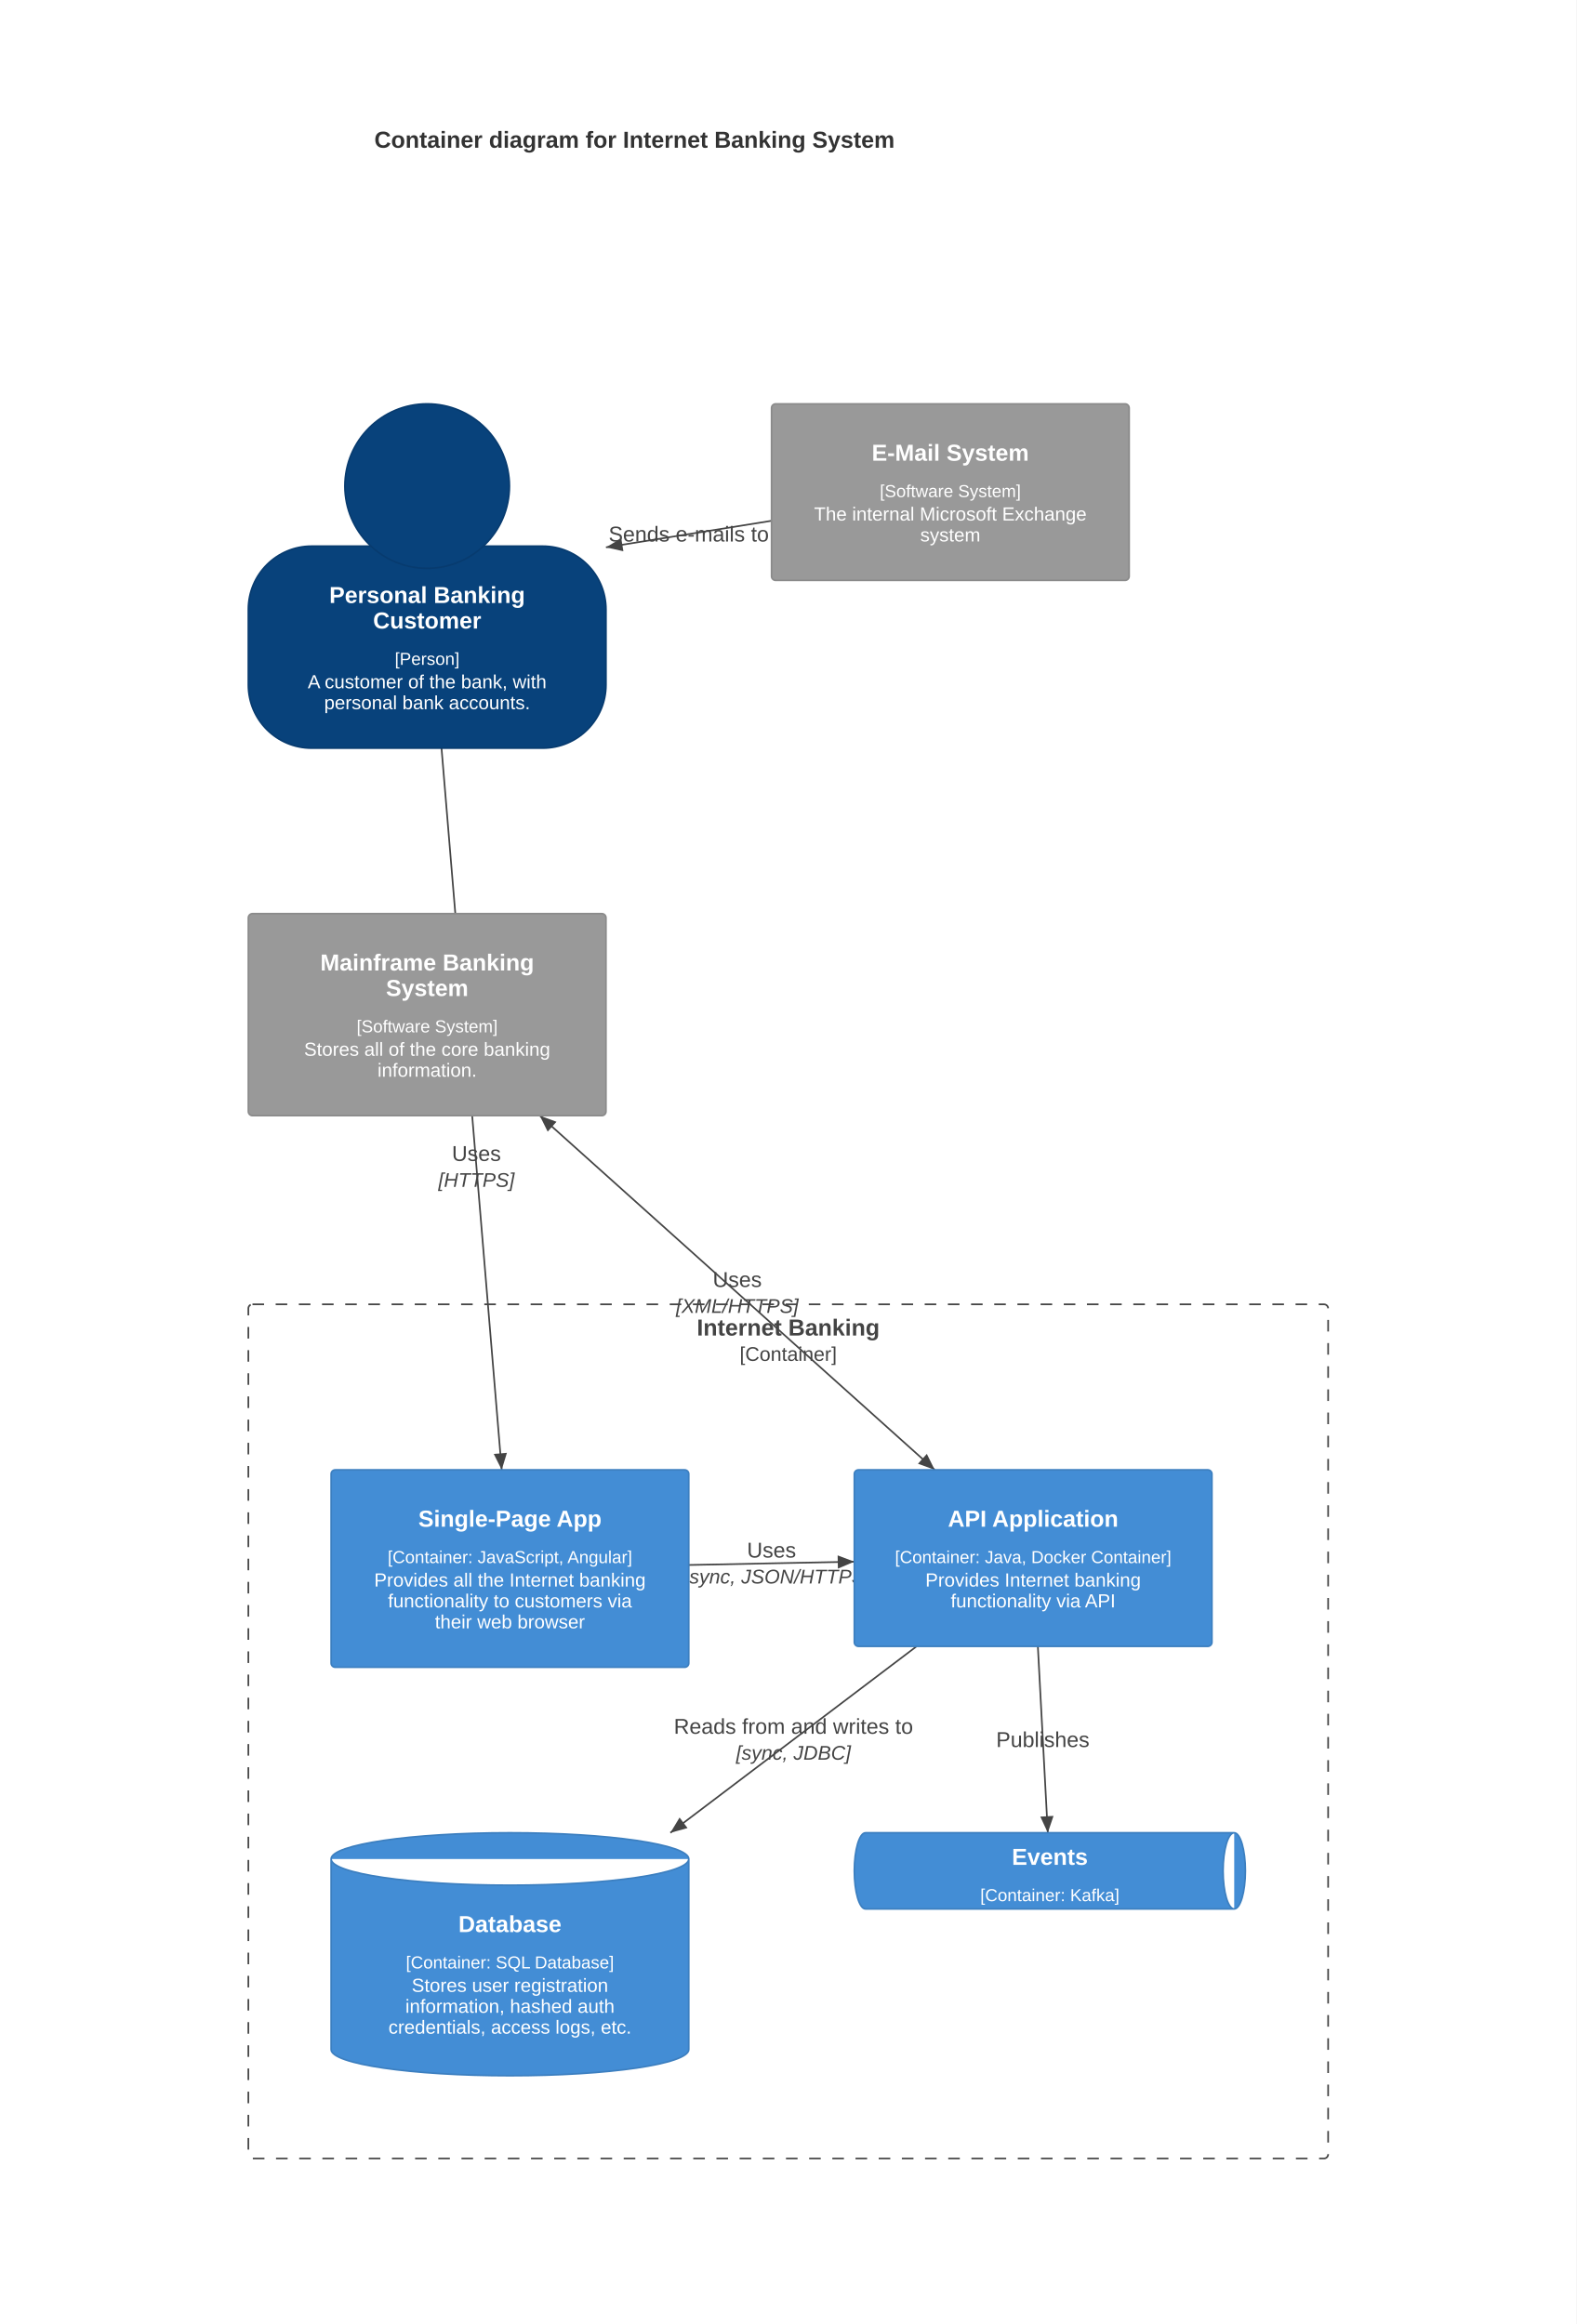
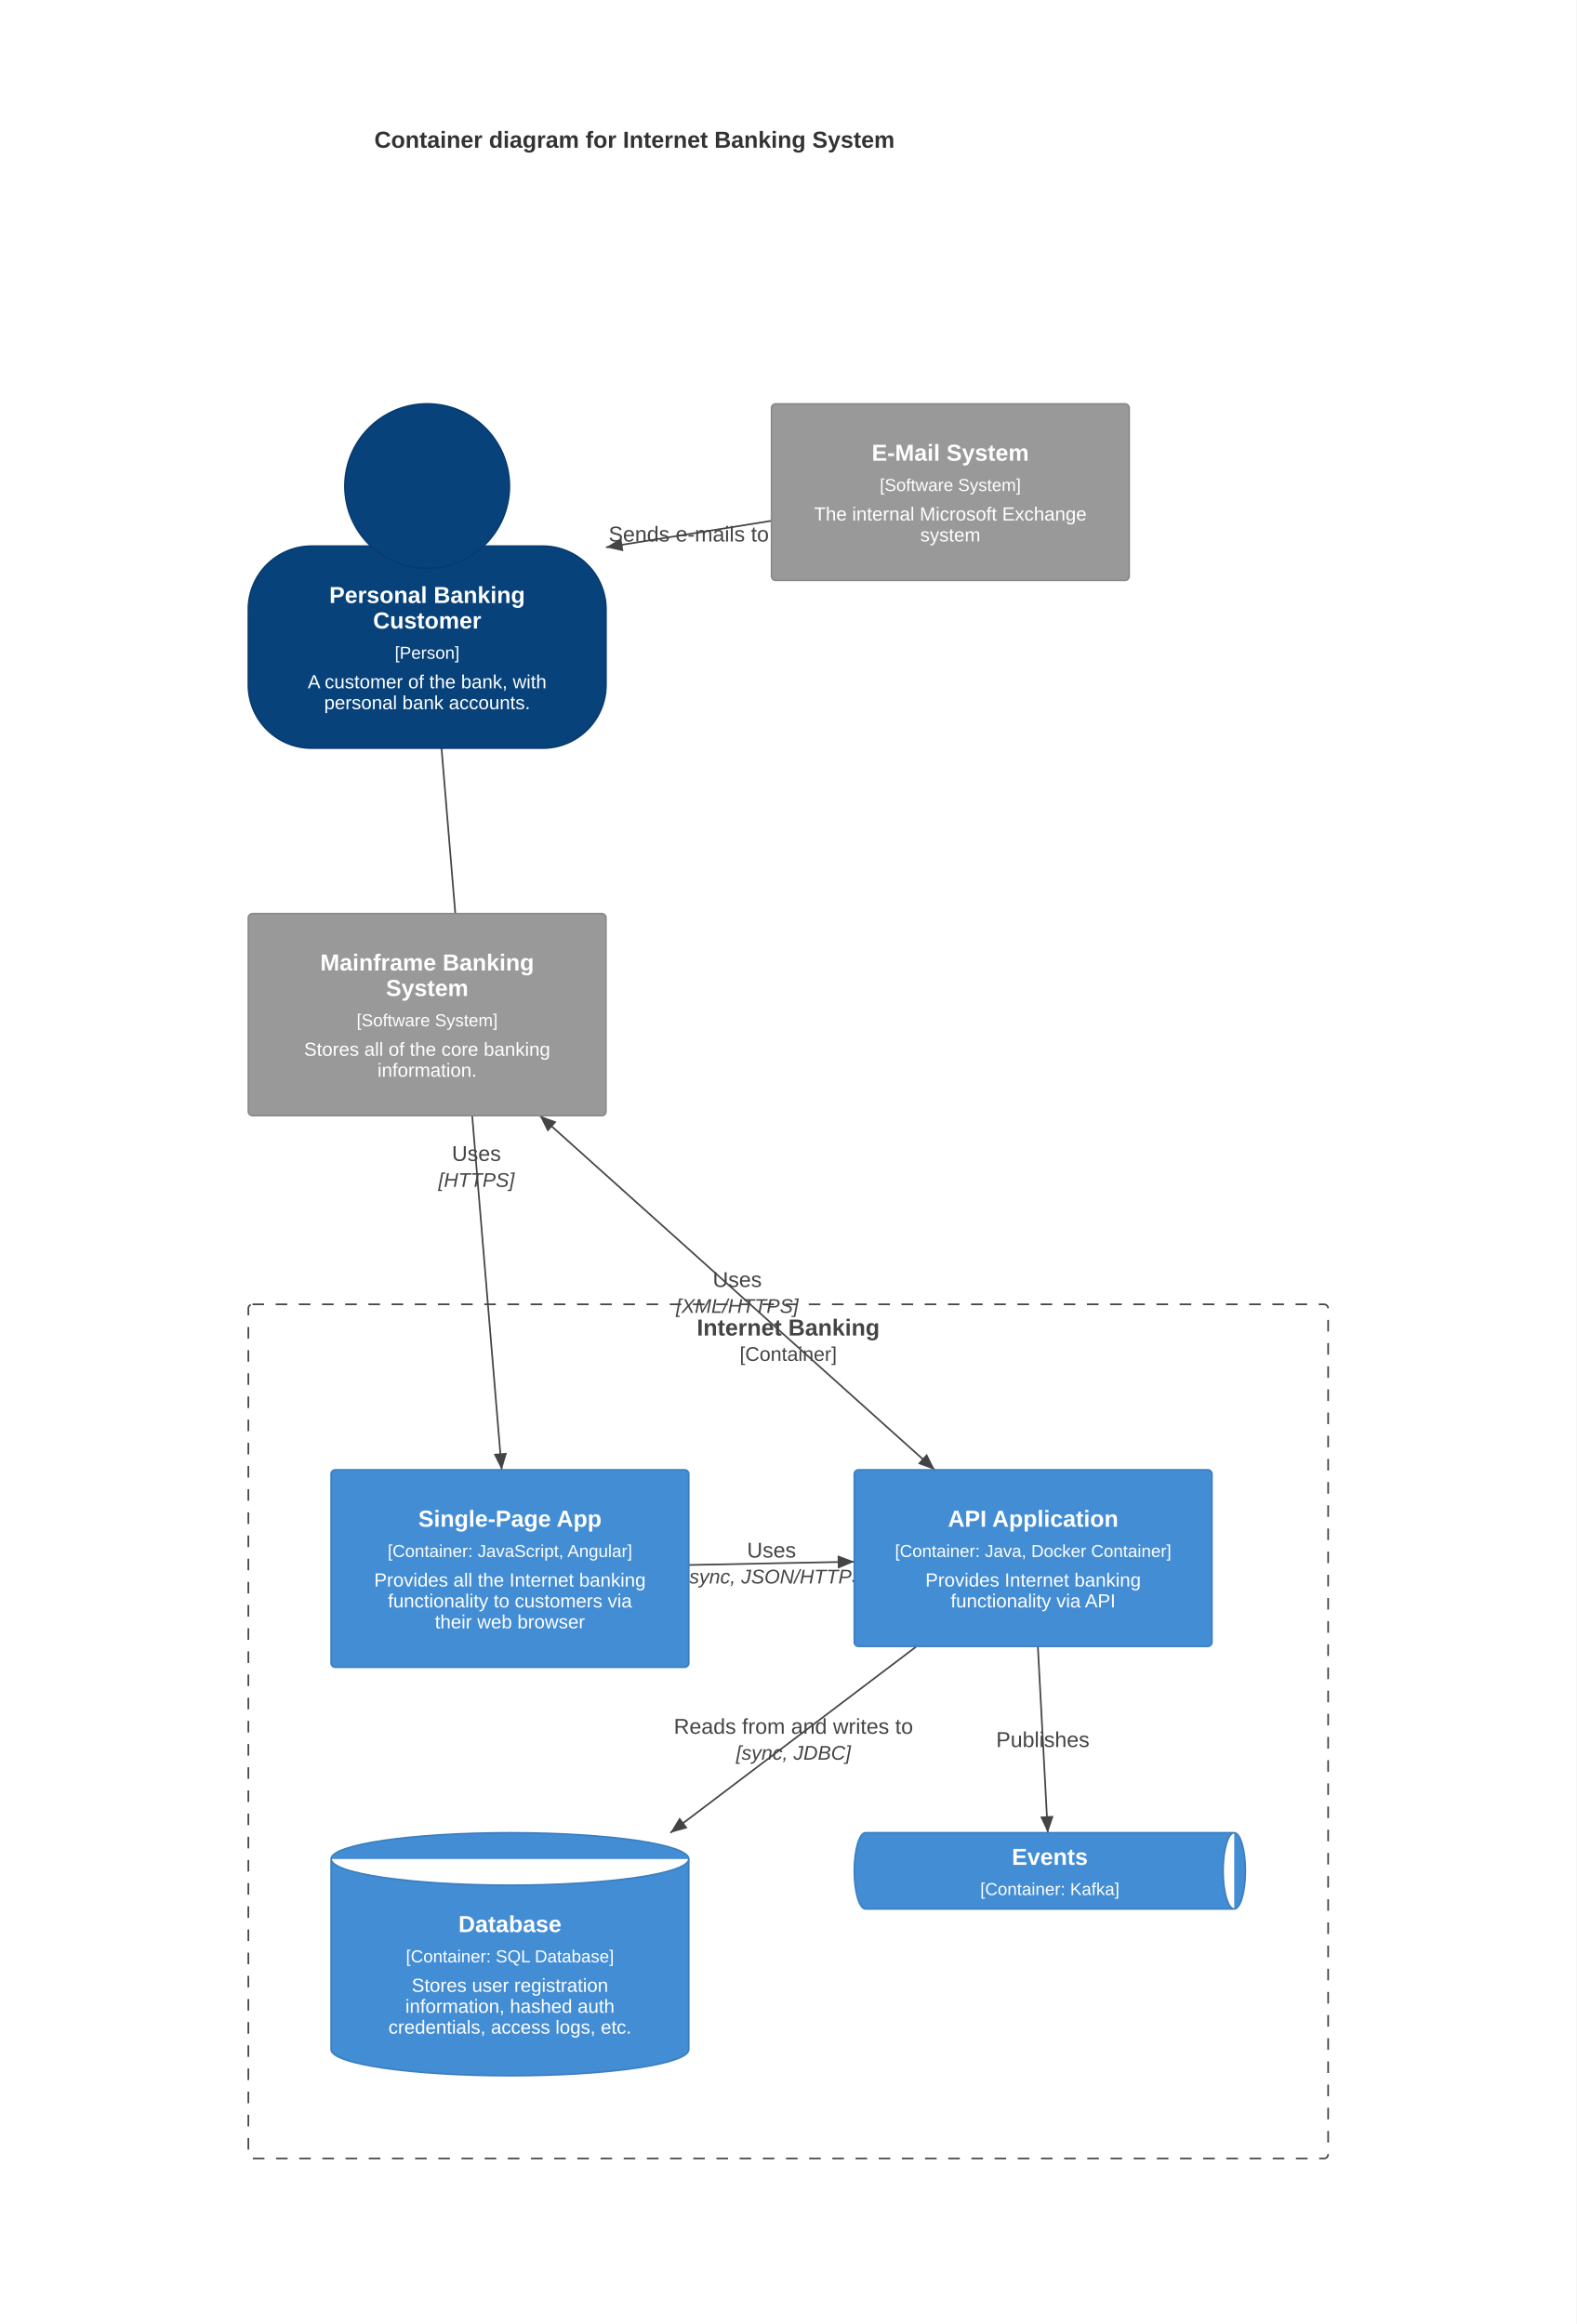
<svg xmlns="http://www.w3.org/2000/svg" id="mermaid" class="c4" width="952.18" height="1404.02" viewBox="0 -70 952.18 1404.02" role="graphics-document document" aria-roledescription="c4">
  <style>#mermaid{font-family:"trebuchet ms",verdana,arial,sans-serif;font-size:16px;fill:#333;}#mermaid .ct{fill:#fff;}#mermaid .ct.ext{fill:#fff;}#mermaid .cn{font-weight:bold;font-size:14px;}#mermaid .cs{font-size:10.5px;}#mermaid .cd{font-size:11.48px;}#mermaid .cb{fill:none;stroke:#444;stroke-width:1px;stroke-dasharray:7,7;}#mermaid .cbt{font-weight:bold;font-size:14px;fill:#444;}#mermaid .cbs{font-size:12px;fill:#444;}#mermaid .cr{fill:none;stroke:#444;stroke-width:1px;}#mermaid .crh{fill:#444;}#mermaid .crl{font-size:13px;fill:#444;}#mermaid .crt{font-size:12px;font-style:italic;fill:#444;}#mermaid .crx{fill:inherit;}#mermaid .crc .cr{stroke:inherit;}#mermaid .crc .crh{fill:inherit;}</style>
  <rect x="0" y="-70" width="952.18" height="1404.02" fill="white" />
  <text class="cn" x="226.09" y="14.4" text-anchor="start" dominant-baseline="central">Container diagram for Internet Banking System</text>
  <rect class="cb" x="150" y="718" width="652.18" height="516.02" rx="2.5" />
  <text class="cbt" x="476.09" y="732" text-anchor="middle" dominant-baseline="central">Internet Banking</text>
  <text class="cbs" x="476.09" y="748" text-anchor="middle" dominant-baseline="central">[Container]</text>
  <path class="cr" d="M266.67,381.97L303.03,818" />
  <path class="crh" d="M303.03,818L298.21,808.37L306.18,807.7z" />
  <text class="crl" x="287.76" y="626.87" text-anchor="middle" dominant-baseline="central">Uses</text>
  <text class="crt" x="287.76" y="642.87" text-anchor="middle" dominant-baseline="central">[HTTPS]</text>
  <path class="cr" d="M416,875.47L516,873.47" />
  <path class="crh" d="M516,873.47L506.08,877.67L505.92,869.67z" />
  <text class="crl" x="466" y="866.47" text-anchor="middle" dominant-baseline="central">Uses</text>
  <text class="crt" x="466" y="882.47" text-anchor="middle" dominant-baseline="central">[async, JSON/HTTPS]</text>
  <path class="cr" d="M553.6,924.63L404.89,1037.26" />
  <path class="crh" d="M404.89,1037.26L410.45,1028.03L415.28,1034.41z" />
  <text class="crl" x="479.25" y="972.94" text-anchor="middle" dominant-baseline="central">Reads from and writes to</text>
  <text class="crt" x="479.25" y="988.94" text-anchor="middle" dominant-baseline="central">[sync, JDBC]</text>
  <path class="cr" d="M626.85,924.63L632.86,1037.26" />
  <path class="crh" d="M632.86,1037.26L628.33,1027.49L636.32,1027.06z" />
  <text class="crl" x="629.85" y="980.94" text-anchor="middle" dominant-baseline="central">Publishes</text>
  <path class="cr" d="M466,244.63L366,260.67" />
  <path class="crh" d="M366,260.67L375.24,255.14L376.51,263.03z" />
  <text class="crl" x="416" y="252.65" text-anchor="middle" dominant-baseline="central">Sends e-mails to</text>
  <path class="cr" d="M564.57,818L326.01,604" />
  <path class="crh" d="M326.01,604L336.13,607.7L330.79,613.66z" />
  <path class="crh" d="M564.57,818L554.45,814.3L559.8,808.35z" />
  <text class="crl" x="445.29" y="703" text-anchor="middle" dominant-baseline="central">Uses</text>
  <text class="crt" x="445.29" y="719" text-anchor="middle" dominant-baseline="central">[XML/HTTPS]</text>
  <g class="c4-element" fill="#fff">
    <rect fill="#08427B" stroke="#073B6F" rx="38.23" x="150" y="259.95" width="216" height="122.03" />
    <circle fill="#08427B" stroke="#073B6F" cx="258" cy="223.68" r="49.68" />
    <text class="cn" x="258" y="289.45" text-anchor="middle" dominant-baseline="central">Personal Banking</text>
    <text class="cn" x="258" y="304.85" text-anchor="middle" dominant-baseline="central">Customer</text>
-     <text class="cs" x="258" y="328.02" text-anchor="middle" dominant-baseline="central">[Person]</text>
+     <text class="cs" x="258" y="324.35" text-anchor="middle" dominant-baseline="central">[Person]</text>
    <text class="cd" x="258" y="341.85" text-anchor="middle" dominant-baseline="central">A customer of the bank, with</text>
    <text class="cd" x="258" y="354.47" text-anchor="middle" dominant-baseline="central">personal bank accounts.</text>
  </g>
  <g class="c4-element" fill="#fff">
    <rect rx="2.5" fill="#999999" stroke="#8A8A8A" x="466" y="174" width="216" height="106.63" />
    <text class="cn" x="574" y="203.5" text-anchor="middle" dominant-baseline="central">E-Mail System</text>
-     <text class="cs" x="574" y="226.68" text-anchor="middle" dominant-baseline="central">[Software System]</text>
+     <text class="cs" x="574" y="223" text-anchor="middle" dominant-baseline="central">[Software System]</text>
    <text class="cd" x="574" y="240.5" text-anchor="middle" dominant-baseline="central">The internal Microsoft Exchange</text>
    <text class="cd" x="574" y="253.13" text-anchor="middle" dominant-baseline="central">system</text>
  </g>
  <g class="c4-element" fill="#fff">
    <rect rx="2.5" fill="#438DD5" stroke="#3C7FC0" x="200" y="818" width="216" height="119.26" />
    <text class="cn" x="308" y="847.5" text-anchor="middle" dominant-baseline="central">Single-Page App</text>
-     <text class="cs" x="308" y="870.68" text-anchor="middle" dominant-baseline="central">[Container: JavaScript, Angular]</text>
+     <text class="cs" x="308" y="867" text-anchor="middle" dominant-baseline="central">[Container: JavaScript, Angular]</text>
    <text class="cd" x="308" y="884.5" text-anchor="middle" dominant-baseline="central">Provides all the Internet banking</text>
    <text class="cd" x="308" y="897.13" text-anchor="middle" dominant-baseline="central">functionality to customers via</text>
    <text class="cd" x="308" y="909.76" text-anchor="middle" dominant-baseline="central">their web browser</text>
  </g>
  <g class="c4-element" fill="#fff">
    <rect rx="2.5" fill="#438DD5" stroke="#3C7FC0" x="516" y="818" width="216" height="106.63" />
    <text class="cn" x="624" y="847.5" text-anchor="middle" dominant-baseline="central">API Application</text>
-     <text class="cs" x="624" y="870.68" text-anchor="middle" dominant-baseline="central">[Container: Java, Docker Container]</text>
+     <text class="cs" x="624" y="867" text-anchor="middle" dominant-baseline="central">[Container: Java, Docker Container]</text>
    <text class="cd" x="624" y="884.5" text-anchor="middle" dominant-baseline="central">Provides Internet banking</text>
    <text class="cd" x="624" y="897.13" text-anchor="middle" dominant-baseline="central">functionality via API</text>
  </g>
  <g class="c4-element" fill="#fff">
    <path fill="#438DD5" stroke="#3C7FC0" d="M200,1053.09a108,15.84 0 0 1 216,0v115.09a108,15.84 0 0 1 -216,0z M200,1053.09a108,15.84 0 0 0 216,0" />
    <text class="cn" x="308" y="1092.39" text-anchor="middle" dominant-baseline="central">Database</text>
-     <text class="cs" x="308" y="1115.56" text-anchor="middle" dominant-baseline="central">[Container: SQL Database]</text>
+     <text class="cs" x="308" y="1111.89" text-anchor="middle" dominant-baseline="central">[Container: SQL Database]</text>
    <text class="cd" x="308" y="1129.39" text-anchor="middle" dominant-baseline="central">Stores user registration</text>
    <text class="cd" x="308" y="1142.02" text-anchor="middle" dominant-baseline="central">information, hashed auth</text>
    <text class="cd" x="308" y="1154.64" text-anchor="middle" dominant-baseline="central">credentials, access logs, etc.</text>
  </g>
  <g class="c4-element" fill="#fff">
    <path fill="#438DD5" stroke="#3C7FC0" d="M522.73,1037.26h222.73a6.73,23 0 0 1 0,46h-222.73a6.73,23 0 0 1 0,-46z M745.45,1037.26a6.73,23 0 0 0 0,46" />
    <text class="cn" x="634.09" y="1051.76" text-anchor="middle" dominant-baseline="central">Events</text>
-     <text class="cs" x="634.09" y="1074.93" text-anchor="middle" dominant-baseline="central">[Container: Kafka]</text>
+     <text class="cs" x="634.09" y="1071.26" text-anchor="middle" dominant-baseline="central">[Container: Kafka]</text>
  </g>
  <g class="c4-element" fill="#fff">
    <rect rx="2.5" fill="#999999" stroke="#8A8A8A" x="150" y="481.97" width="216" height="122.03" />
    <text class="cn" x="258" y="511.47" text-anchor="middle" dominant-baseline="central">Mainframe Banking</text>
    <text class="cn" x="258" y="526.87" text-anchor="middle" dominant-baseline="central">System</text>
-     <text class="cs" x="258" y="550.05" text-anchor="middle" dominant-baseline="central">[Software System]</text>
+     <text class="cs" x="258" y="546.37" text-anchor="middle" dominant-baseline="central">[Software System]</text>
    <text class="cd" x="258" y="563.87" text-anchor="middle" dominant-baseline="central">Stores all of the core banking</text>
    <text class="cd" x="258" y="576.5" text-anchor="middle" dominant-baseline="central">information.</text>
  </g>
</svg>
